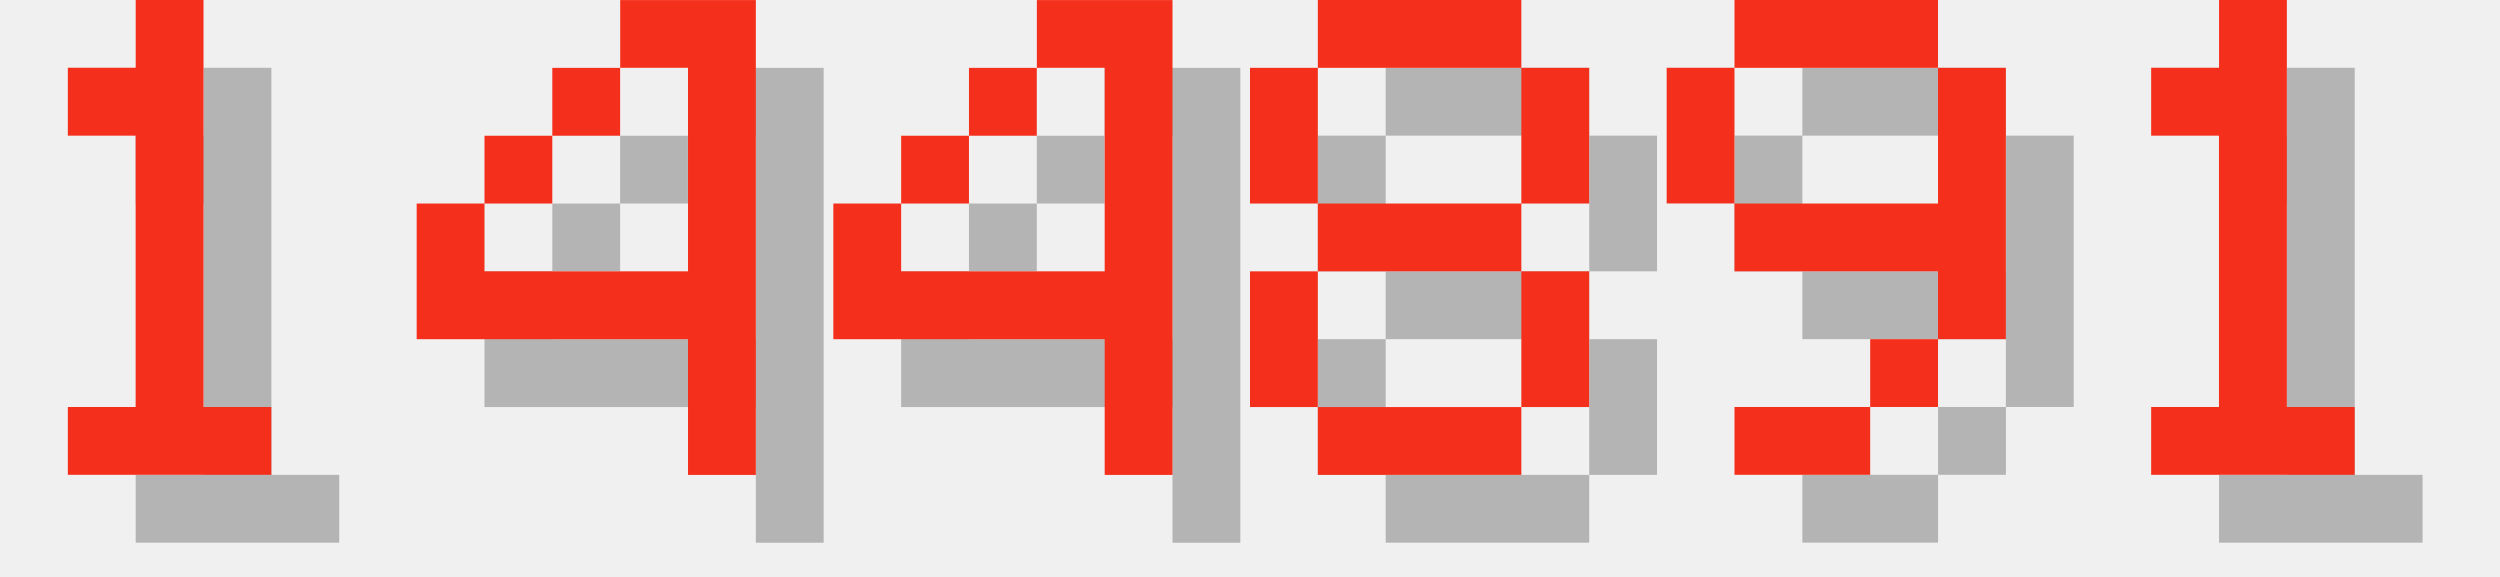
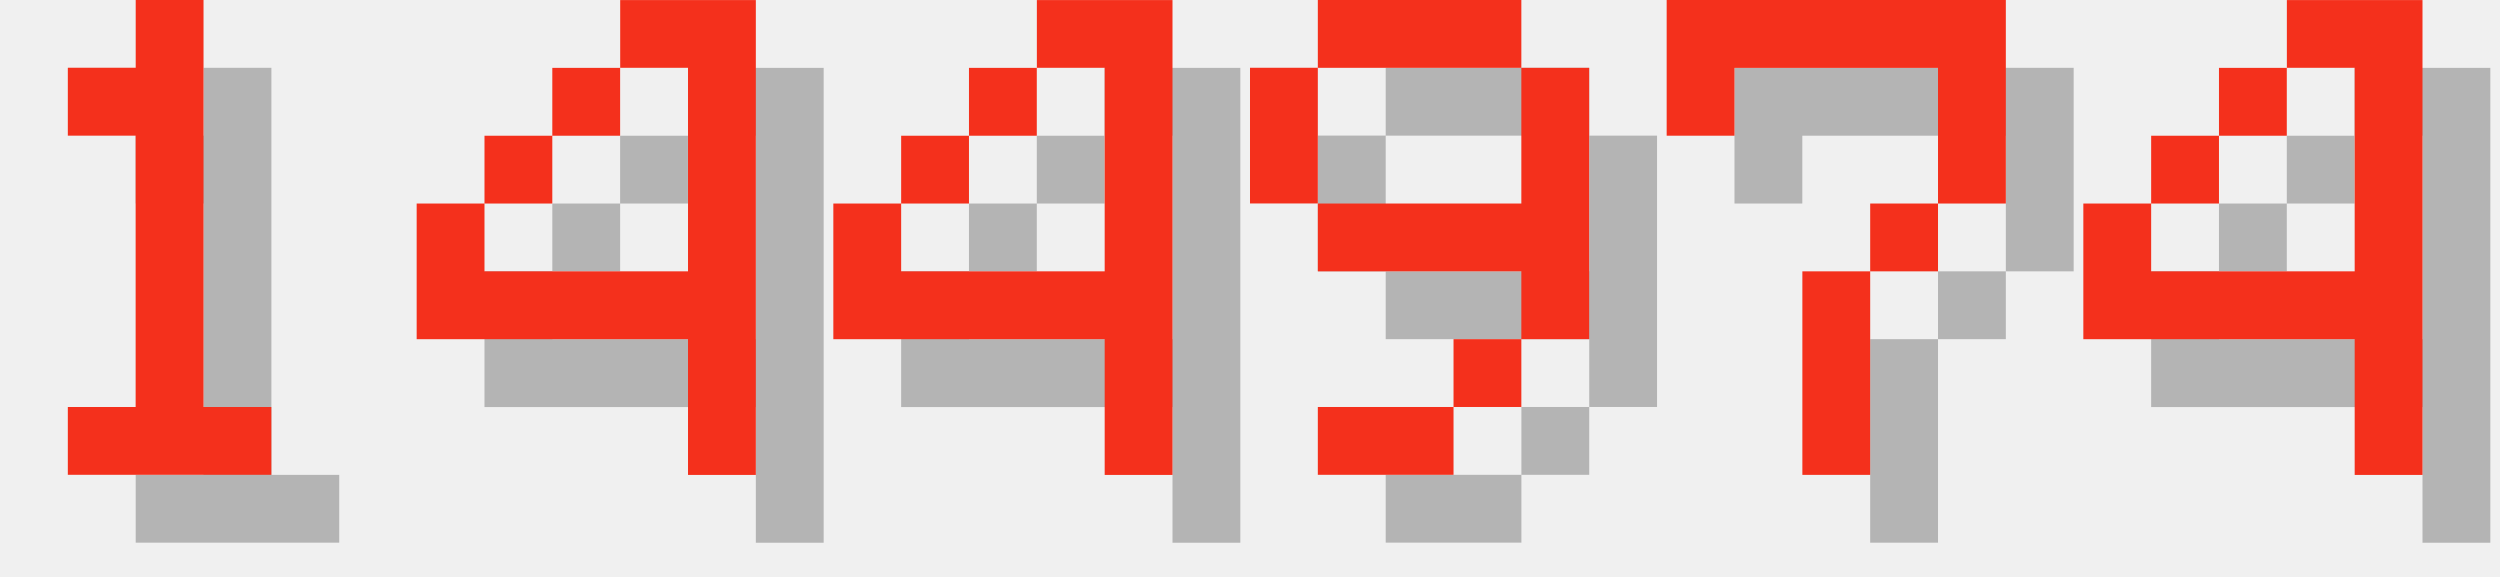
<svg xmlns="http://www.w3.org/2000/svg" version="1.1" width="156.0" height="36">
  <style>
        .text-foreground {
            fill: #F4301C;
        }
        .text-shadow {
            fill: #000000;
            fill-opacity: 0.25;
        }
    </style>
  <g class="digit" id="digit_1" transform="translate(0.0, 0), scale(4)">
    <path id="digit_1_shadow" class="text-shadow" d="m2.117 2.117v1.058h1.058v4.233h-1.058v1.058h3.175v-1.058h-1.058v-6.35h-1.058v1.058h-1.058z" fill-opacity=".5" style="paint-order:stroke fill markers" />
    <path id="digit_1_fg" class="text-foreground" d="m1.058 1.058v1.058h1.058v4.233h-1.058v1.058h3.175v-1.058h-1.058v-6.35h-1.058v1.058h-1.058z" fill="#fff" style="paint-order:stroke fill markers" />
  </g>
  <g class="digit" id="digit_4" transform="translate(26.0, 0), scale(4)">
    <path id="digit_4_shadow" class="text-shadow" d="m4.233 1.058v1.058h1.058v3.175h-3.175v-1.058h-1.058v2.117h4.233v2.117h1.058v-7.408h-2.117zm-2.117 3.175h1.058v-1.058h-1.058v1.058zm1.058-1.058h1.058v-1.058h-1.058v1.058z" fill-opacity=".5" style="paint-order:stroke fill markers" />
    <path id="digit_4_fg" class="text-foreground" d="m3.175 0v1.058h1.058v3.175h-3.175v-1.058h-1.058v2.117h4.233v2.117h1.058v-7.408h-2.117zm-2.117 3.175h1.058v-1.058h-1.058v1.058zm1.058-1.058h1.058v-1.058h-1.058v1.058z" fill="#fff" style="paint-order:stroke fill markers" />
  </g>
  <g class="digit" id="digit_4" transform="translate(52.0, 0), scale(4)">
    <path id="digit_4_shadow" class="text-shadow" d="m4.233 1.058v1.058h1.058v3.175h-3.175v-1.058h-1.058v2.117h4.233v2.117h1.058v-7.408h-2.117zm-2.117 3.175h1.058v-1.058h-1.058v1.058zm1.058-1.058h1.058v-1.058h-1.058v1.058z" fill-opacity=".5" style="paint-order:stroke fill markers" />
    <path id="digit_4_fg" class="text-foreground" d="m3.175 0v1.058h1.058v3.175h-3.175v-1.058h-1.058v2.117h4.233v2.117h1.058v-7.408h-2.117zm-2.117 3.175h1.058v-1.058h-1.058v1.058zm1.058-1.058h1.058v-1.058h-1.058v1.058z" fill="#fff" style="paint-order:stroke fill markers" />
  </g>
-   <g class="digit" id="digit_8" transform="translate(78.0, 0), scale(4)">
-     <path id="digit_8_shadow" class="text-shadow" d="m2.117 1.058v1.058h3.175v-1.058h-3.175zm3.175 1.058v2.117h1.058v-2.117h-1.058zm0 2.117h-3.175v1.058h3.175v-1.058zm0 1.058v2.117h1.058v-2.117h-1.058zm0 2.117h-3.175v1.058h3.175v-1.058zm-3.175 0v-2.117h-1.058v2.117h1.058zm0-3.175v-2.117h-1.058v2.117h1.058z" fill-opacity=".5" style="paint-order:stroke fill markers" />
-     <path id="digit_8_fg" class="text-foreground" d="m1.058 0v1.058h3.175v-1.058h-3.175zm3.175 1.058v2.117h1.058v-2.117h-1.058zm0 2.117h-3.175v1.058h3.175v-1.058zm0 1.058v2.117h1.058v-2.117h-1.058zm0 2.117h-3.175v1.058h3.175v-1.058zm-3.175 0v-2.117h-1.058v2.117h1.058zm0-3.175v-2.117h-1.058v2.117h1.058z" fill="#fff" style="paint-order:stroke fill markers" />
-   </g>
-   <g class="digit" id="digit_9" transform="translate(104.0, 0), scale(4)">
+   <g class="digit" id="digit_9" transform="translate(78.0, 0), scale(4)">
    <path id="digit_9_shadow" class="text-shadow" d="m2.117 1.058v1.058h3.175v-1.058h-3.175zm3.175 1.058v2.117h-3.175v1.058h3.175v1.058h1.058v-4.233h-1.058zm0 4.233h-1.058v1.058h1.058v-1.058zm-1.058 1.058h-2.117v1.058h2.117v-1.058zm-2.117-3.175v-2.117h-1.058v2.117h1.058z" fill-opacity=".5" style="paint-order:stroke fill markers" />
    <path id="digit_9_fg" class="text-foreground" d="m1.058 0v1.058h3.175v-1.058h-3.175zm3.175 1.058v2.117h-3.175v1.058h3.175v1.058h1.058v-4.233h-1.058zm0 4.233h-1.058v1.058h1.058v-1.058zm-1.058 1.058h-2.117v1.058h2.117v-1.058zm-2.117-3.175v-2.117h-1.058v2.117h1.058z" fill="#fff" style="paint-order:stroke fill markers" />
  </g>
-   <g class="digit" id="digit_1" transform="translate(130.0, 0), scale(4)">
-     <path id="digit_1_shadow" class="text-shadow" d="m2.117 2.117v1.058h1.058v4.233h-1.058v1.058h3.175v-1.058h-1.058v-6.35h-1.058v1.058h-1.058z" fill-opacity=".5" style="paint-order:stroke fill markers" />
-     <path id="digit_1_fg" class="text-foreground" d="m1.058 1.058v1.058h1.058v4.233h-1.058v1.058h3.175v-1.058h-1.058v-6.35h-1.058v1.058h-1.058z" fill="#fff" style="paint-order:stroke fill markers" />
+   <g class="digit" id="digit_7" transform="translate(104.0, 0), scale(4)">
+     <path id="digit_7_shadow" class="text-shadow" d="m1.058 1.058 2e-6 2.117h1.058v-1.058h3.175v1.058l2e-7 1.058h-1.058v1.058h-1.058l4e-7 3.175 1.058 1e-7v-3.175h1.058v-1.058h1.058l5e-7 -1.058v-2.117z" fill-opacity=".5" style="paint-order:stroke fill markers" />
+     <path id="digit_7_fg" class="text-foreground" d="m0 0 2e-6 2.117h1.058v-1.058h3.175v1.058l2e-7 1.058h-1.058v1.058h-1.058l4e-7 3.175 1.058 1e-7v-3.175h1.058v-1.058h1.058l5e-7 -1.058v-2.117z" fill="#fff" style="paint-order:stroke fill markers" />
+   </g>
+   <g class="digit" id="digit_4" transform="translate(130.0, 0), scale(4)">
+     <path id="digit_4_shadow" class="text-shadow" d="m4.233 1.058v1.058h1.058v3.175h-3.175v-1.058h-1.058v2.117h4.233v2.117h1.058v-7.408h-2.117zm-2.117 3.175h1.058v-1.058h-1.058v1.058zm1.058-1.058h1.058v-1.058h-1.058v1.058z" fill-opacity=".5" style="paint-order:stroke fill markers" />
+     <path id="digit_4_fg" class="text-foreground" d="m3.175 0v1.058h1.058v3.175h-3.175v-1.058h-1.058v2.117h4.233v2.117h1.058v-7.408h-2.117zm-2.117 3.175h1.058v-1.058h-1.058v1.058zm1.058-1.058h1.058v-1.058h-1.058v1.058z" fill="#fff" style="paint-order:stroke fill markers" />
  </g>
</svg>
